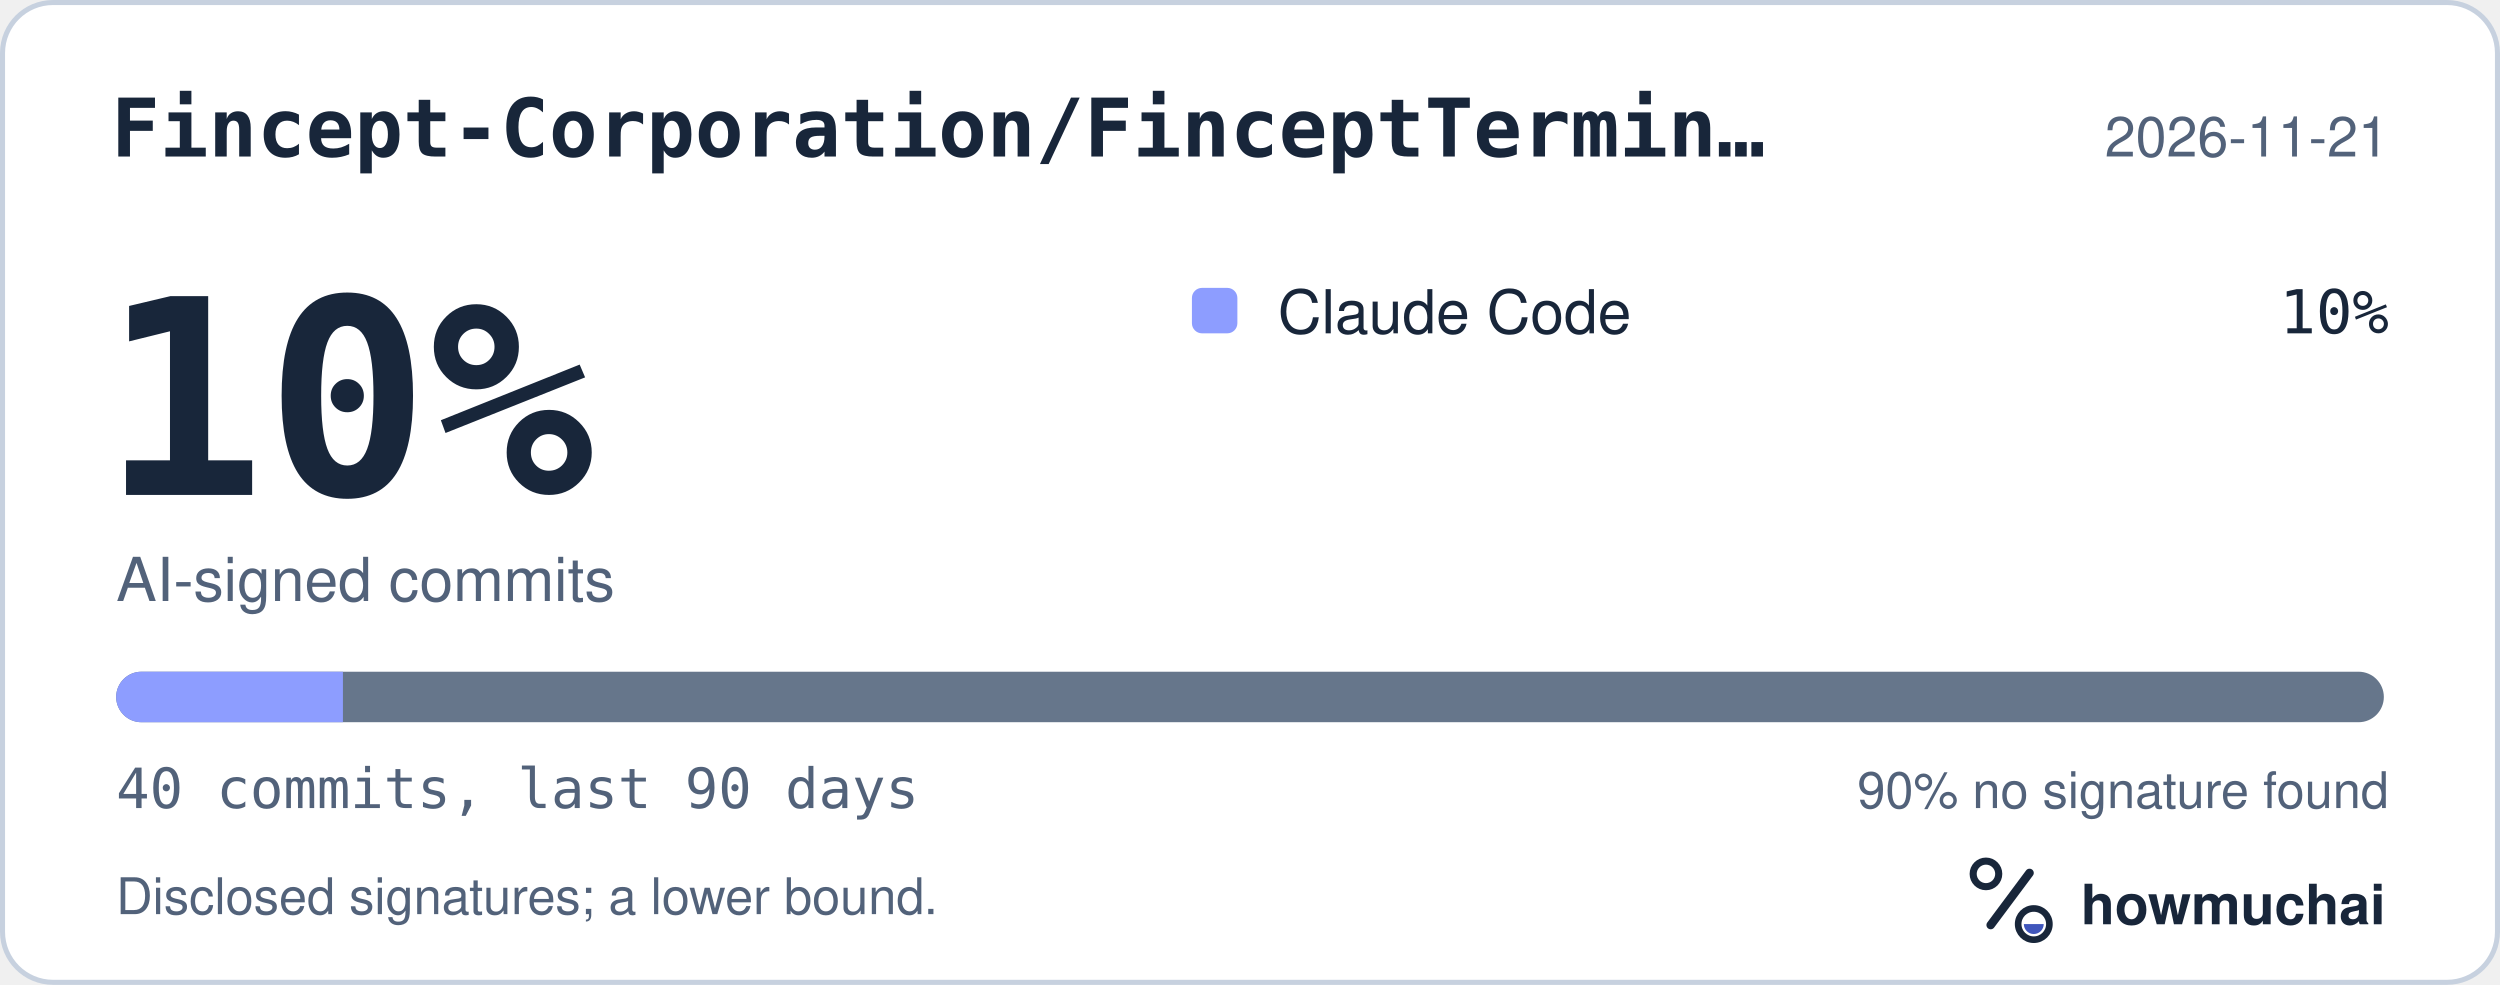
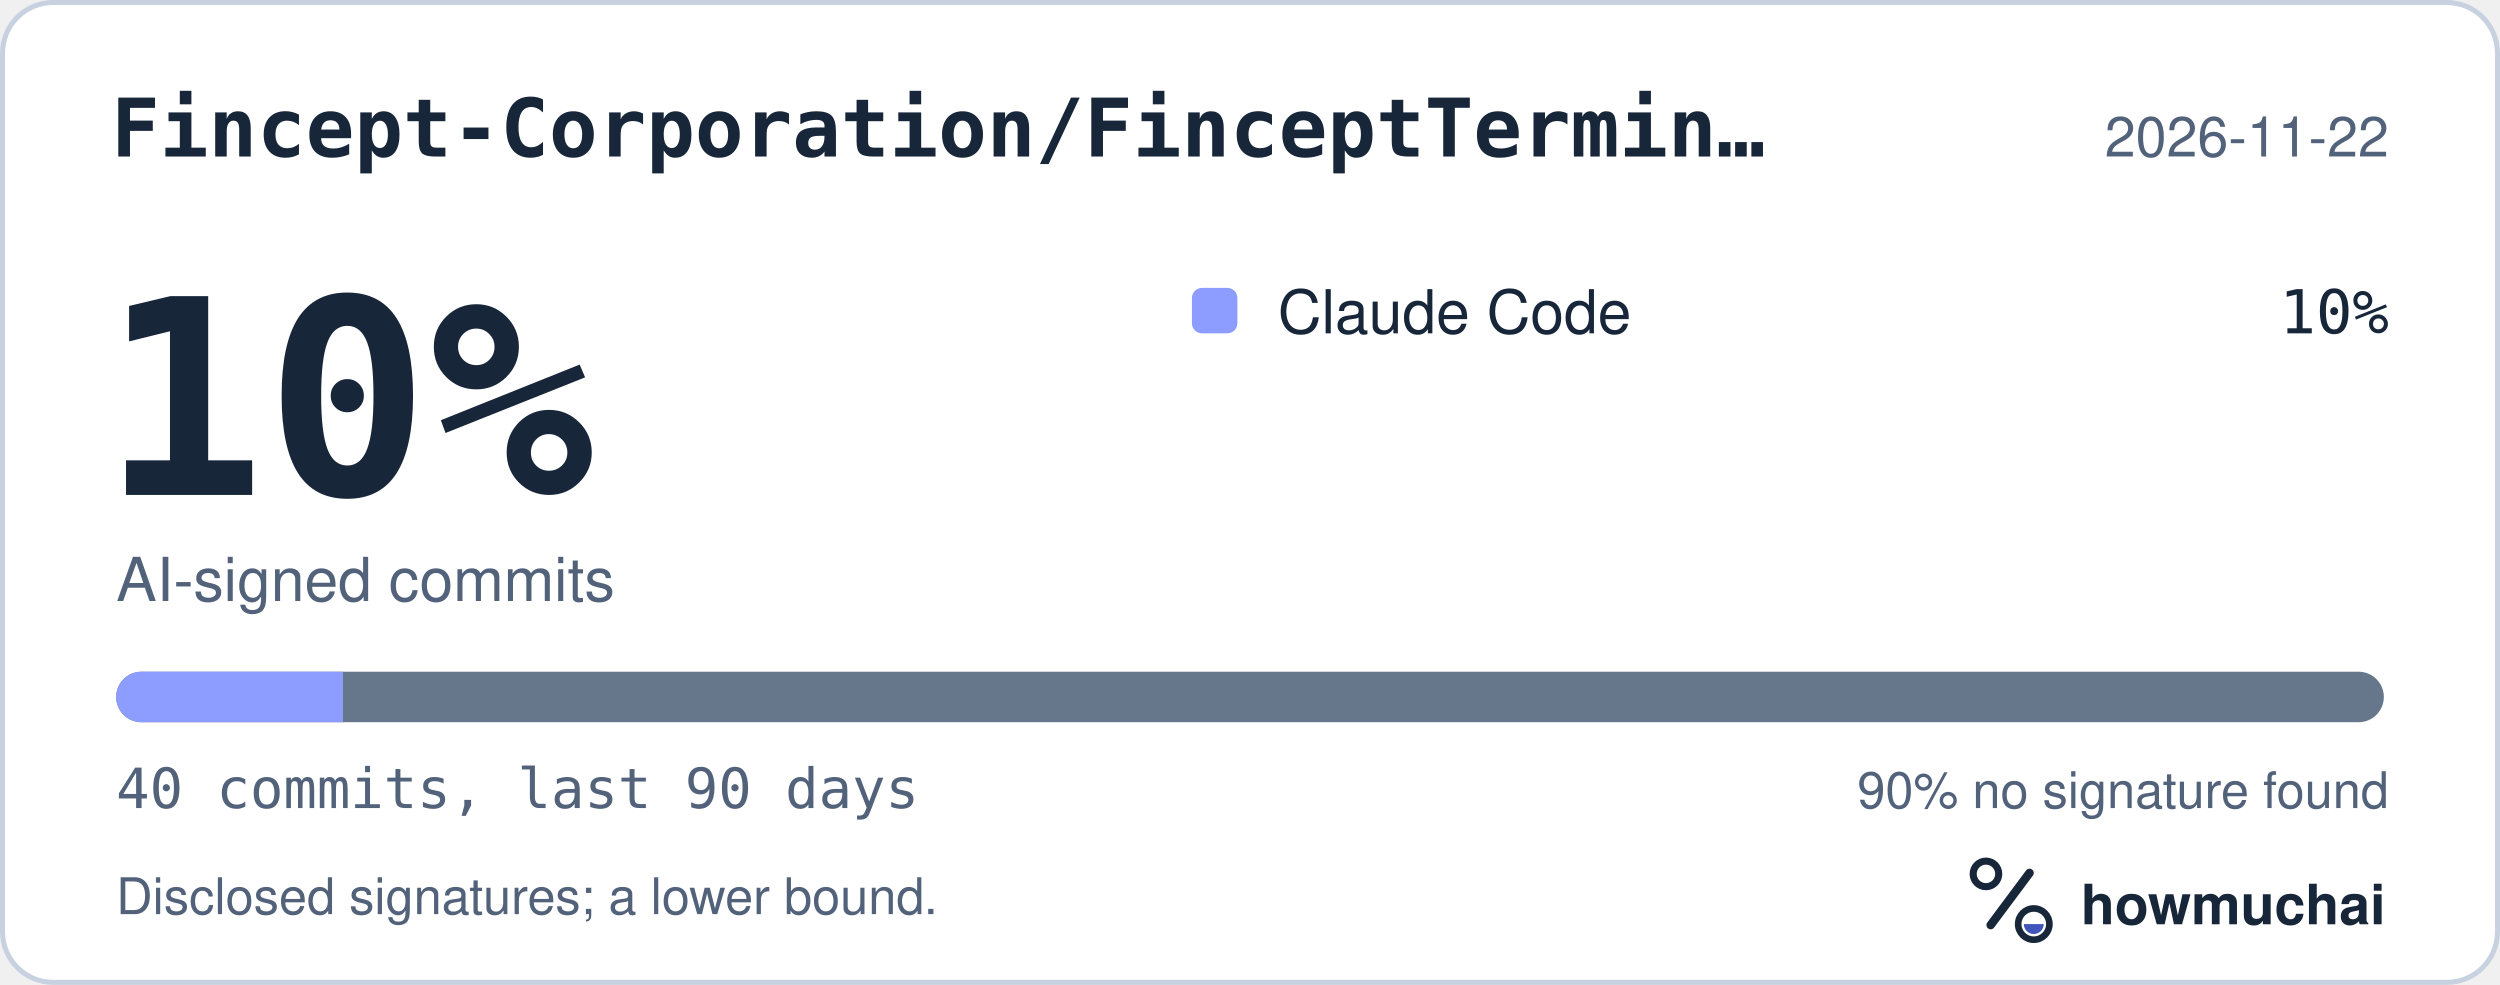
<svg xmlns="http://www.w3.org/2000/svg" width="495" height="195" viewBox="0 0 495 195" role="img" aria-labelledby="hm-t hm-d">
  <rect x="0.5" y="0.5" width="494" height="194" rx="10" fill="#FFFFFF" stroke="#C7D1DF" />
  <text x="22" y="31" fill="#18263A" font-family="ui-monospace, SF Mono, Menlo, Consolas, IBM Plex Mono, monospace" font-size="16" font-weight="600">Fincept-Corporation/FinceptTermin…</text>
-   <text x="473" y="31" fill="#52627A" font-family="-apple-system, BlinkMacSystemFont, Segoe UI, Helvetica, Arial, Fira Sans, sans-serif" font-size="11" text-anchor="end">2026-11-21</text>
+   <text x="473" y="31" fill="#52627A" font-family="-apple-system, BlinkMacSystemFont, Segoe UI, Helvetica, Arial, Fira Sans, sans-serif" font-size="11" text-anchor="end">2026-11-22</text>
  <text x="20" y="98" fill="#18263A" font-family="ui-monospace, SF Mono, Menlo, Consolas, IBM Plex Mono, monospace" font-size="54" font-weight="700">10%</text>
  <text x="23" y="119" fill="#52627A" font-family="-apple-system, BlinkMacSystemFont, Segoe UI, Helvetica, Arial, Fira Sans, sans-serif" font-size="12">AI-signed commits</text>
  <rect x="236" y="57" width="9" height="9" rx="2" fill="#8D9DFF" />
  <text x="253" y="66" fill="#18263A" font-family="-apple-system, BlinkMacSystemFont, Segoe UI, Helvetica, Arial, Fira Sans, sans-serif" font-size="12">Claude Code</text>
  <text x="473" y="66" fill="#18263A" font-family="ui-monospace, SF Mono, Menlo, Consolas, IBM Plex Mono, monospace" font-size="12" text-anchor="end">10%</text>
  <defs>
    <clipPath id="hm-bar">
      <rect x="23" y="133" width="449" height="10" rx="5" />
    </clipPath>
  </defs>
  <rect x="23" y="133" width="449" height="10" rx="5" fill="#66768B" />
  <g clip-path="url(#hm-bar)">
    <rect x="23.00" y="133" width="44.90" height="10" fill="#8D9DFF" />
  </g>
  <text x="23" y="160" fill="#52627A" font-family="ui-monospace, SF Mono, Menlo, Consolas, IBM Plex Mono, monospace" font-size="11">40 commits, last 90 days</text>
  <text x="473" y="160" fill="#52627A" font-family="-apple-system, BlinkMacSystemFont, Segoe UI, Helvetica, Arial, Fira Sans, sans-serif" font-size="10" text-anchor="end">90% no signature found</text>
  <text x="23" y="181" fill="#52627A" font-family="-apple-system, BlinkMacSystemFont, Segoe UI, Helvetica, Arial, Fira Sans, sans-serif" font-size="10">Disclosed signatures; a lower bound.</text>
  <g transform="translate(386 166) scale(0.046875)">
    <circle cx="154" cy="150" r="54" fill="none" stroke="#18263A" stroke-width="30" />
    <path d="M174 366 338 146" fill="none" stroke="#18263A" stroke-width="36" stroke-linecap="round" />
    <circle cx="356" cy="362" r="66" fill="none" stroke="#18263A" stroke-width="28" />
    <path d="M314 362a42 42 0 0 0 84 0Z" fill="#4056BC" />
  </g>
  <text x="412" y="183" fill="#18263A" font-family="-apple-system, BlinkMacSystemFont, Segoe UI, Helvetica, Arial, Fira Sans, sans-serif" font-size="11" font-weight="650">howmuchai</text>
</svg>
